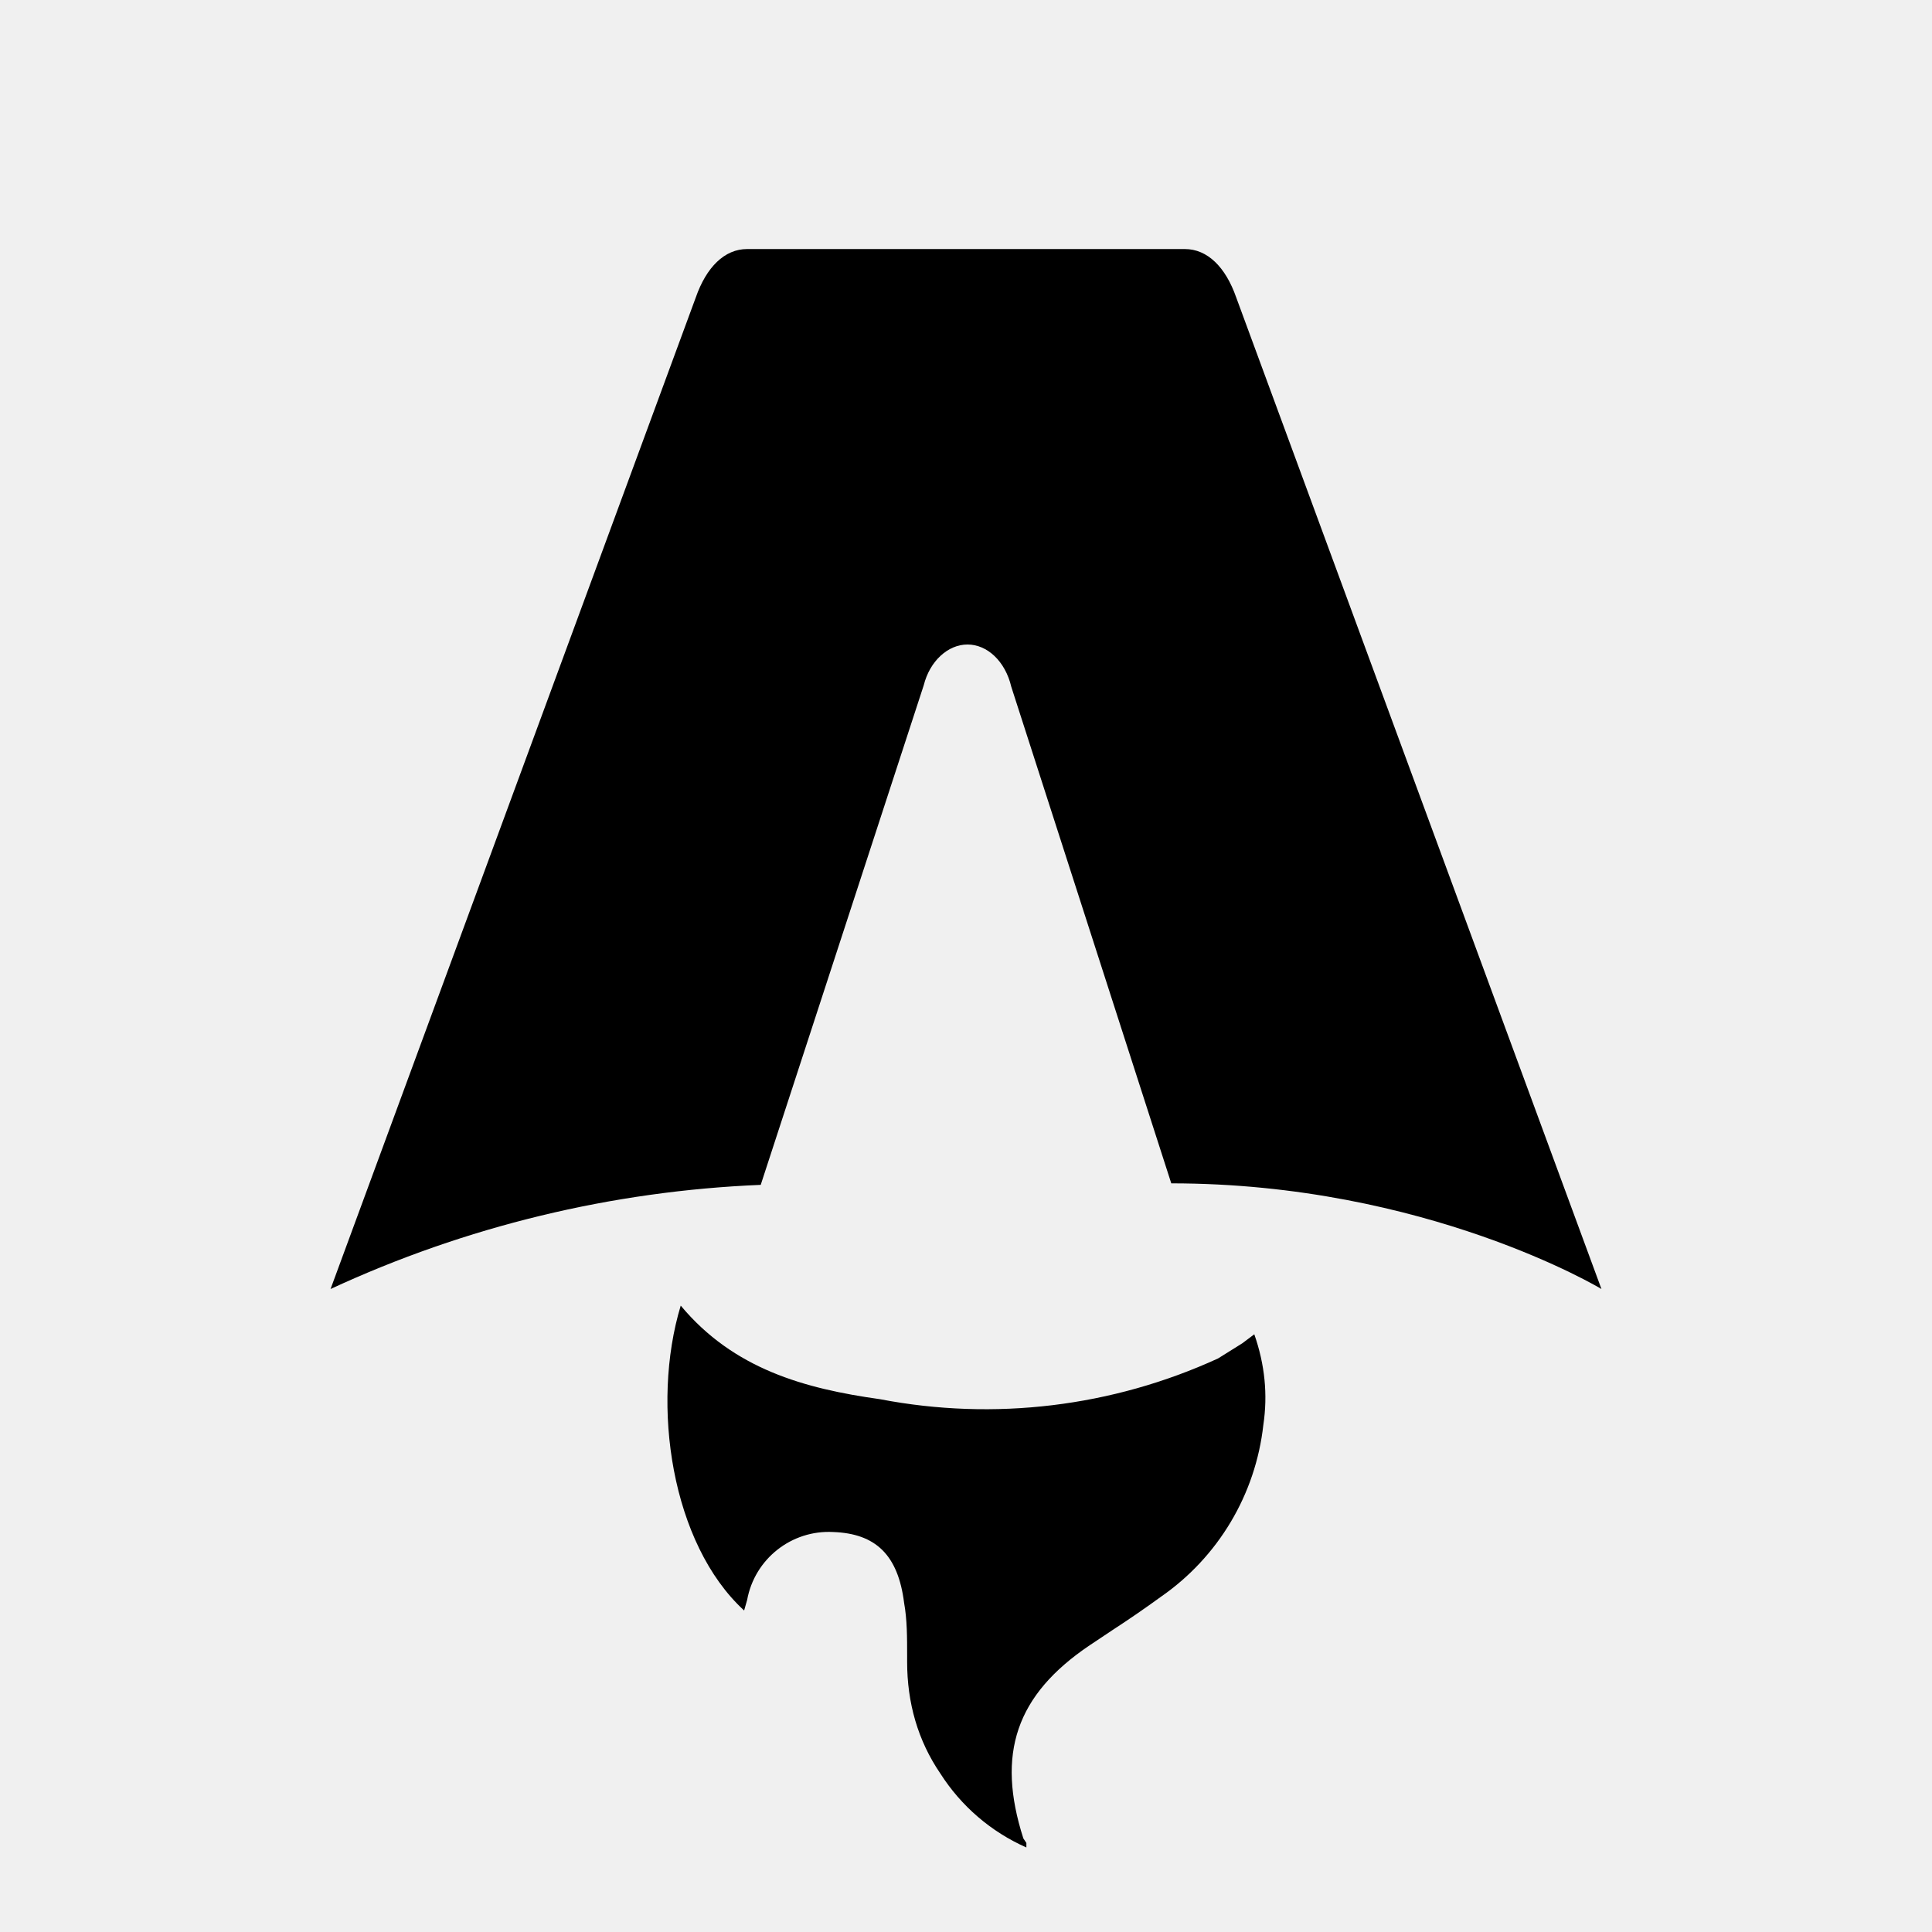
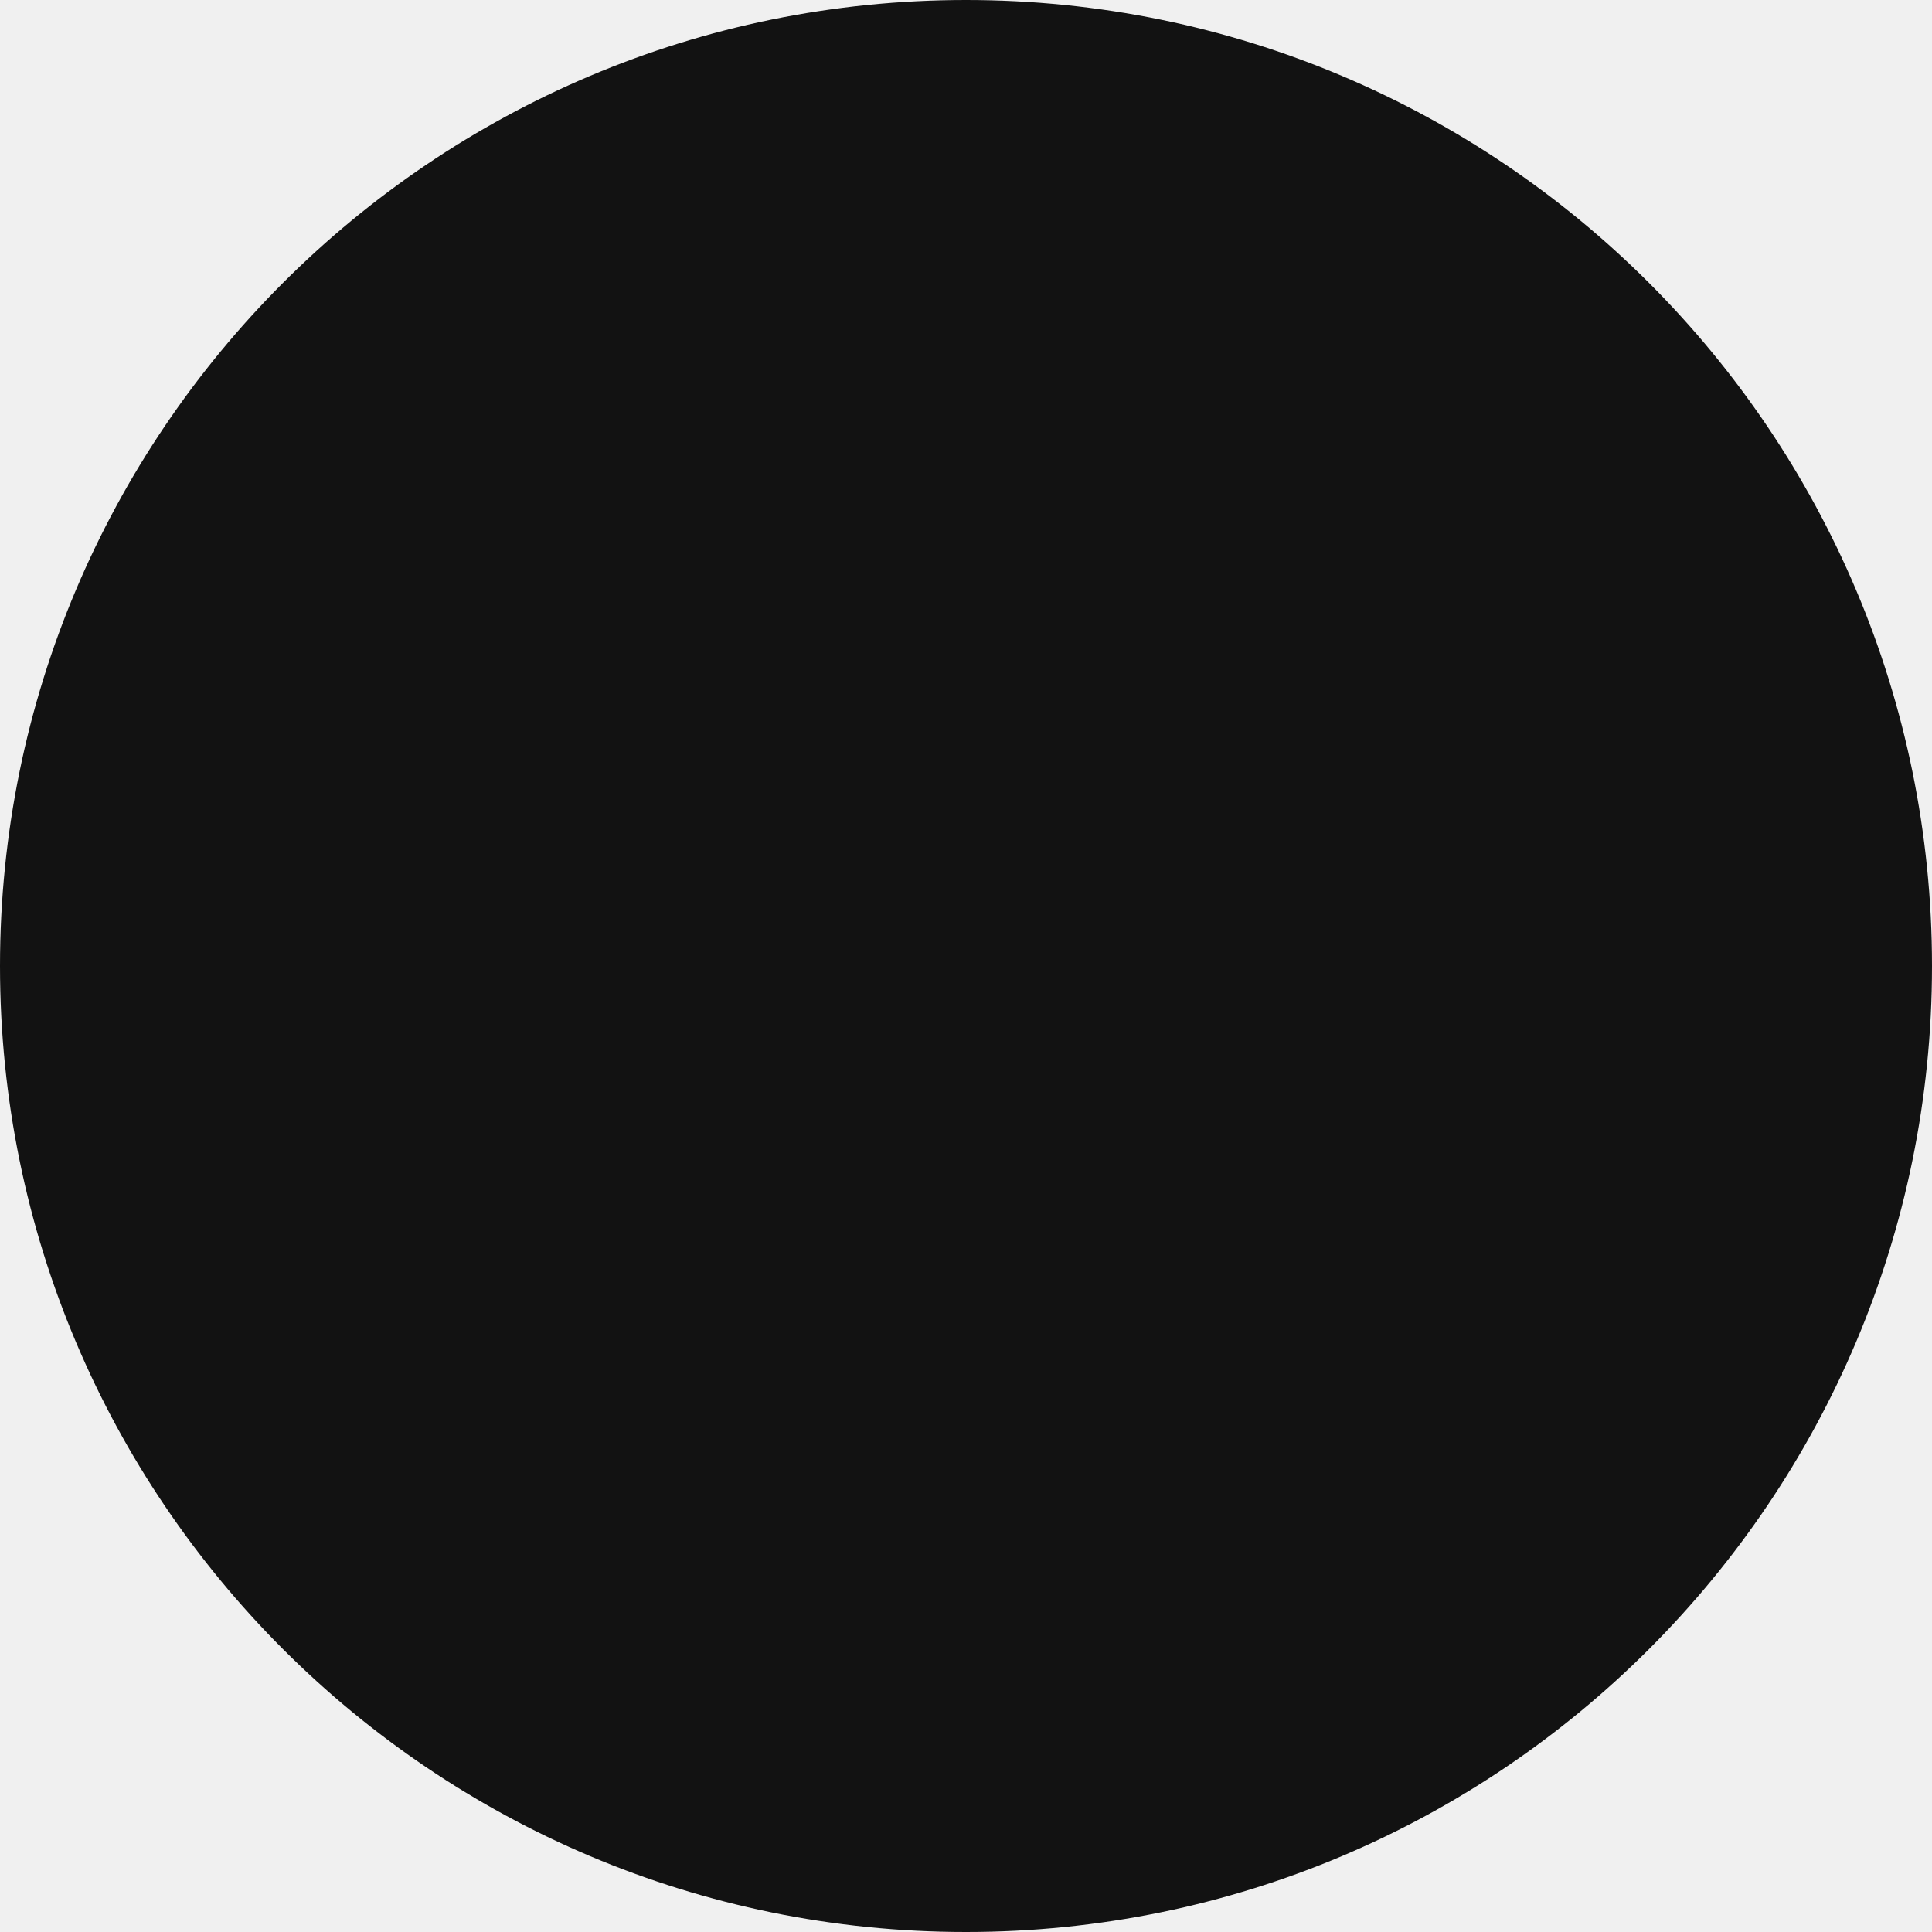
- <svg xmlns="http://www.w3.org/2000/svg" fill="none" viewBox="0 0 128 128">
-   <path d="M50.4 78.5a75.1 75.1 0 0 0-28.5 6.9l24.2-65.7c.7-2 1.9-3.2 3.4-3.2h29c1.5 0 2.7 1.2 3.4 3.2l24.2 65.7s-11.6-7-28.5-7L67 45.5c-.4-1.7-1.6-2.8-2.9-2.8-1.3 0-2.5 1.1-2.9 2.7L50.4 78.5Zm-1.1 28.2Zm-4.2-20.2c-2 6.6-.6 15.8 4.2 20.2a17.5 17.5 0 0 1 .2-.7 5.5 5.5 0 0 1 5.7-4.5c2.8.1 4.3 1.5 4.7 4.7.2 1.1.2 2.3.2 3.5v.4c0 2.7.7 5.2 2.2 7.4a13 13 0 0 0 5.7 4.9v-.3l-.2-.3c-1.8-5.6-.5-9.5 4.4-12.8l1.5-1a73 73 0 0 0 3.2-2.2 16 16 0 0 0 6.8-11.4c.3-2 .1-4-.6-6l-.8.6-1.6 1a37 37 0 0 1-22.4 2.7c-5-.7-9.7-2-13.2-6.2Z" />
-   <style>
-         path { fill: #000; }
-         @media (prefers-color-scheme: dark) {
-             path { fill: #FFF; }
-         }
-     </style>
+ <svg xmlns="http://www.w3.org/2000/svg" width="321" height="321" viewBox="0 0 321 321" fill="none">
+   <rect width="321" height="321" rx="160.5" fill="#121212" />
</svg>
